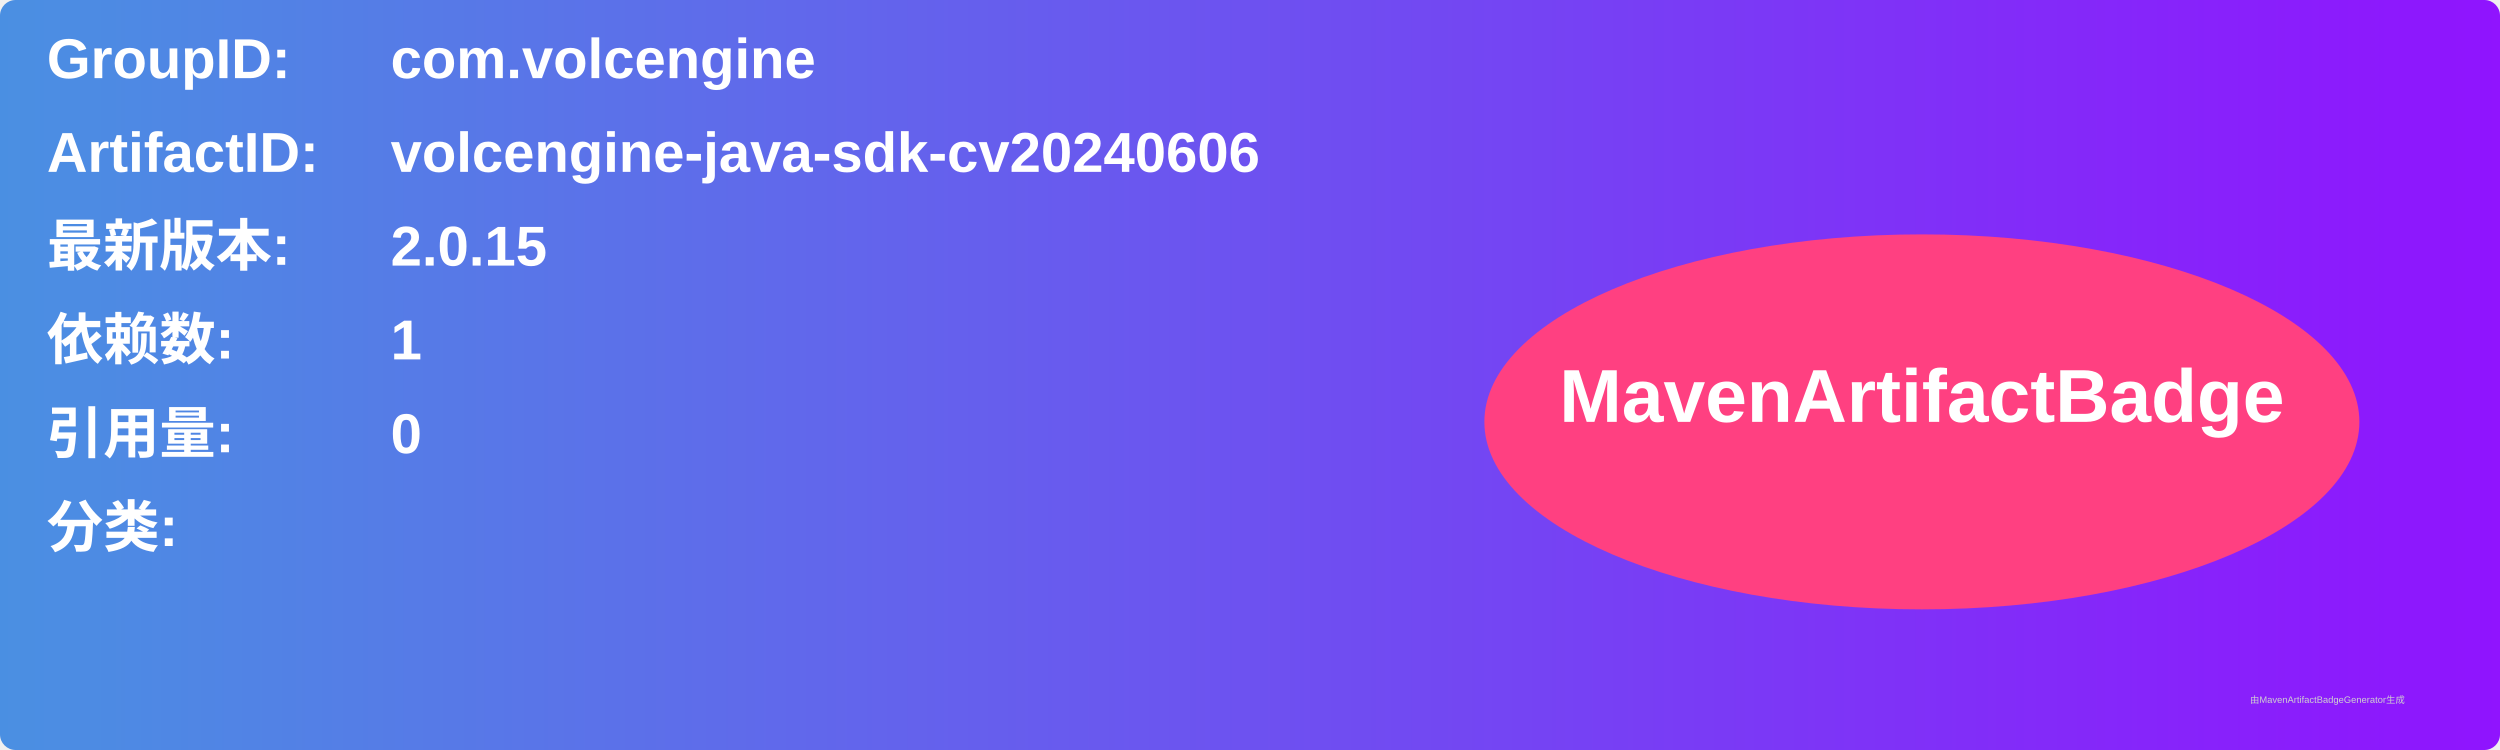
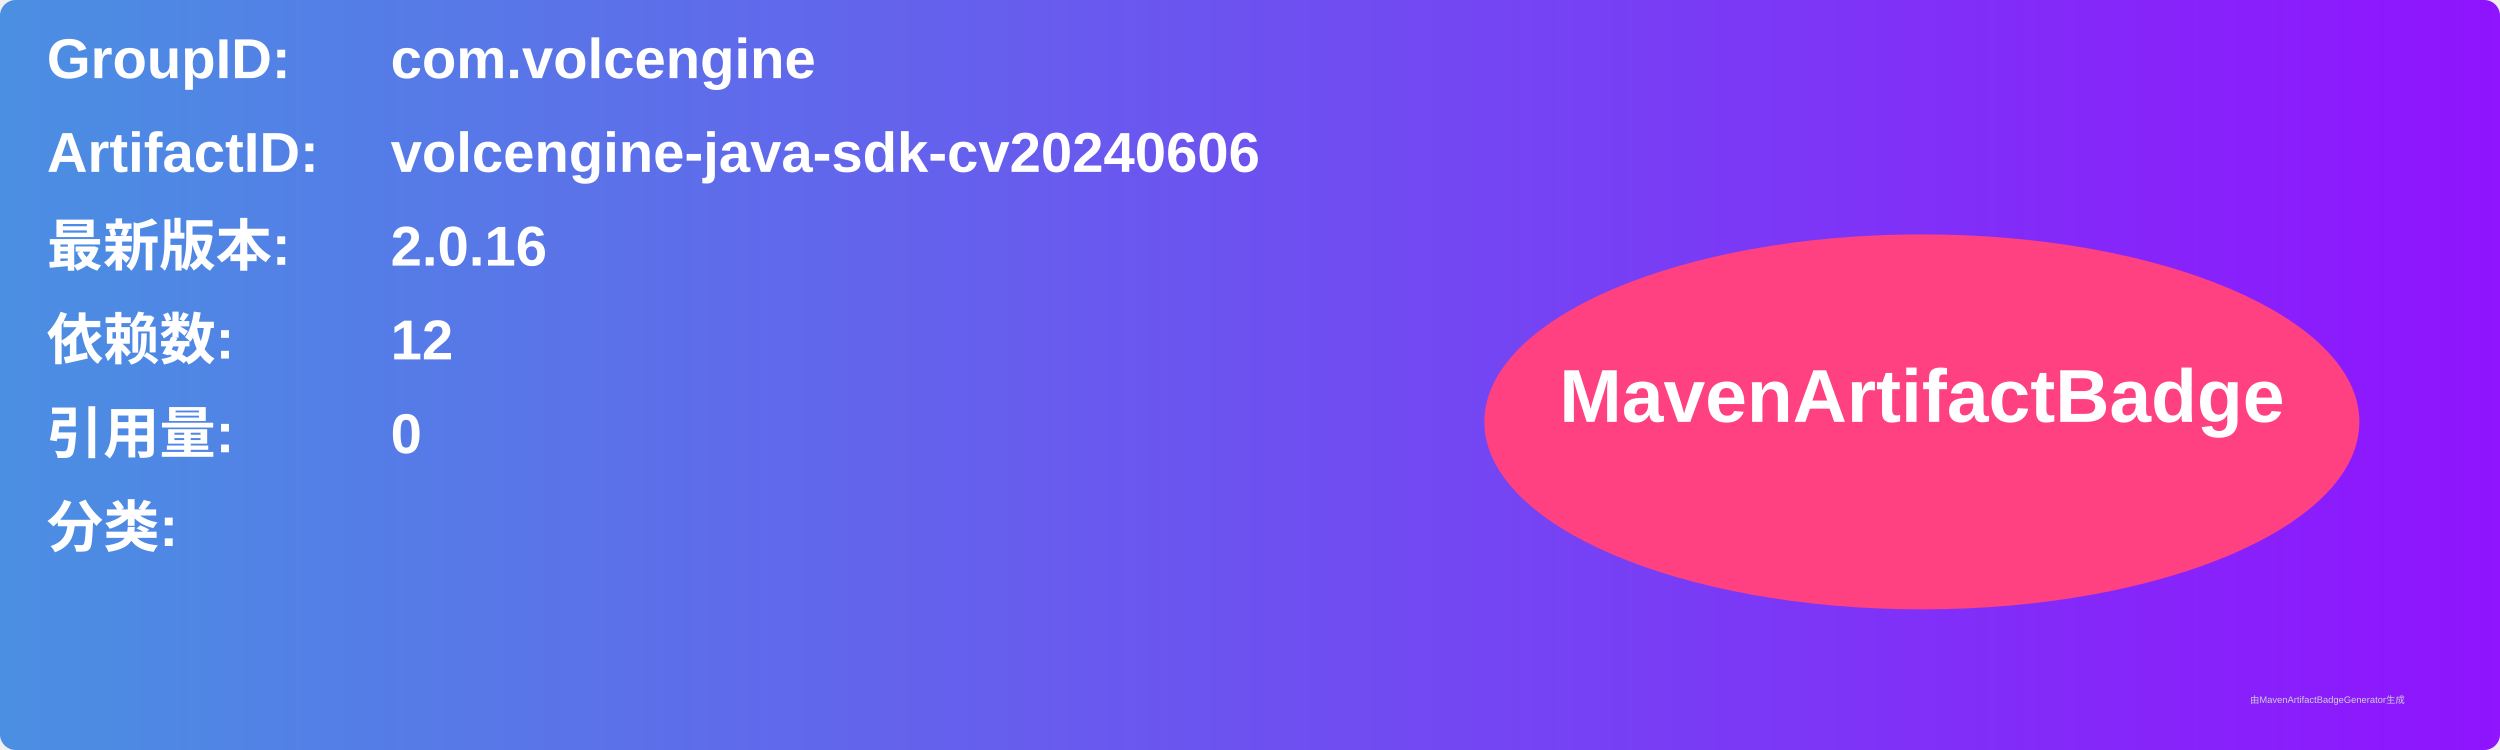
<svg xmlns="http://www.w3.org/2000/svg" width="800" height="240" viewBox="0 0 800 240">
  <linearGradient id="grad" x1="0%" y1="0%" x2="100%" y2="0%">
    <stop offset="0%" stop-color="#4a90e2" />
    <stop offset="100%" stop-color="#9013fe" />
  </linearGradient>
  <rect width="100%" height="100%" rx="5" ry="5" fill="url(#grad)" />
  <g transform="translate(15, 15)">
    <text x="0" y="10" font-family="Arial" font-size="18" fill="white" font-weight="bold" width="260">GroupID:</text>
    <text x="110" y="10" font-family="Arial" font-size="18" fill="white" font-weight="bold" width="460">com.volcengine</text>
    <text x="0" y="40" font-family="Arial" font-size="18" fill="white" font-weight="bold" width="260">ArtifactID:</text>
    <text x="110" y="40" font-family="Arial" font-size="18" fill="white" font-weight="bold" width="460">volcengine-java-sdk-cv20240606</text>
    <text x="0" y="70" font-family="Arial" font-size="18" fill="white" font-weight="bold">最新版本:</text>
    <text x="110" y="70" font-family="Arial" font-size="18" fill="white" font-weight="bold">
-       <tspan font-weight="bold">2.0.15</tspan>
+       <tspan font-weight="bold">2.0.16</tspan>
    </text>
    <text x="0" y="100" font-family="Arial" font-size="18" fill="white" font-weight="bold">依赖数: </text>
    <text x="110" y="100" font-family="Arial" font-size="18" fill="white">
-       <tspan font-weight="bold">1</tspan>
+       <tspan font-weight="bold">12</tspan>
    </text>
    <text x="0" y="130" font-family="Arial" font-size="18" fill="white" font-weight="bold">引用量: </text>
    <text x="110" y="130" font-family="Arial" font-size="18" fill="white">
      <tspan font-weight="bold">0</tspan>
    </text>
    <text x="0" y="160" font-family="Arial" font-size="18" fill="white" font-weight="bold">分类:</text>
    <text x="10" y="190" font-family="Arial" font-size="10" fill="white">
      <tspan font-weight="bold" />
    </text>
    <ellipse cx="600" cy="120" rx="140" ry="60" fill="#ff4081" />
    <text x="600" y="120" text-anchor="middle" font-family="Arial" font-size="24" fill="white" font-weight="bold">MavenArtifactBadge</text>
  </g>
  <text x="720" y="225" font-family="Arial" font-size="3" fill="#d0d0d0">由MavenArtifactBadgeGenerator生成</text>
</svg>
